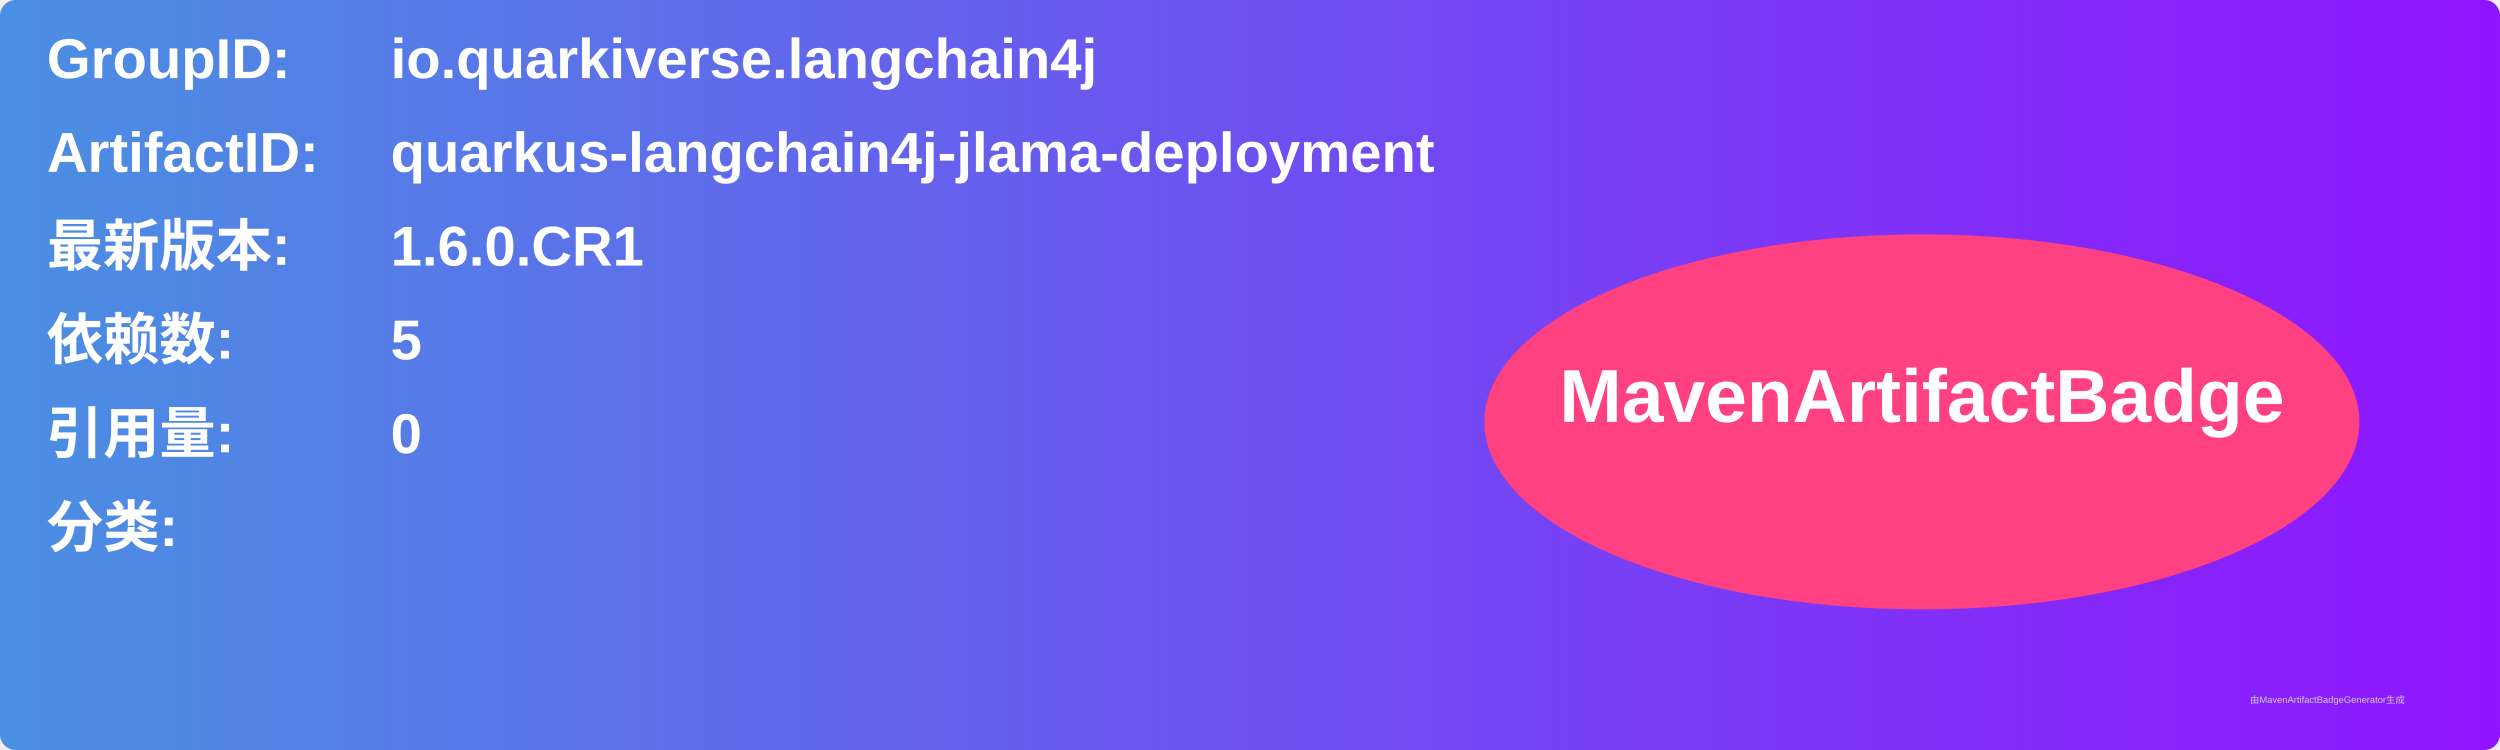
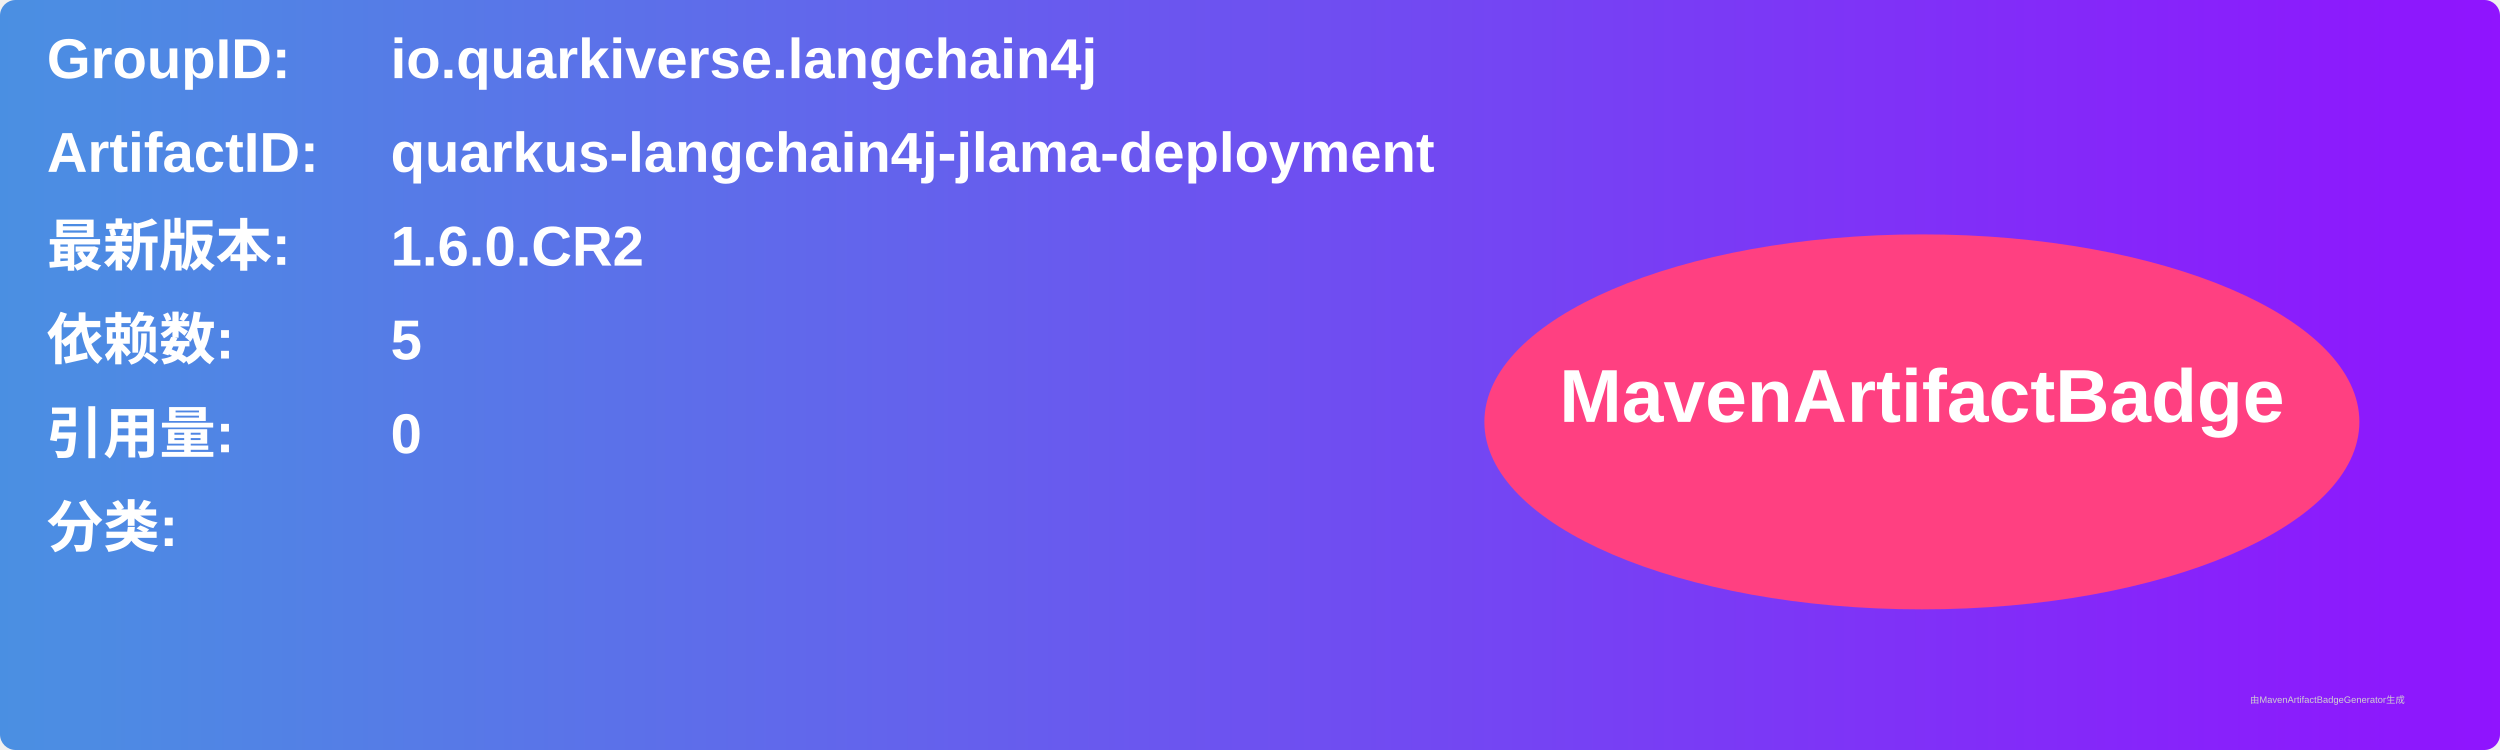
<svg xmlns="http://www.w3.org/2000/svg" width="800" height="240" viewBox="0 0 800 240">
  <linearGradient id="grad" x1="0%" y1="0%" x2="100%" y2="0%">
    <stop offset="0%" stop-color="#4a90e2" />
    <stop offset="100%" stop-color="#9013fe" />
  </linearGradient>
  <rect width="100%" height="100%" rx="5" ry="5" fill="url(#grad)" />
  <g transform="translate(15, 15)">
    <text x="0" y="10" font-family="Arial" font-size="18" fill="white" font-weight="bold" width="260">GroupID:</text>
    <text x="110" y="10" font-family="Arial" font-size="18" fill="white" font-weight="bold" width="460">io.quarkiverse.langchain4j</text>
    <text x="0" y="40" font-family="Arial" font-size="18" fill="white" font-weight="bold" width="260">ArtifactID:</text>
    <text x="110" y="40" font-family="Arial" font-size="18" fill="white" font-weight="bold" width="460">quarkus-langchain4j-jlama-deployment</text>
    <text x="0" y="70" font-family="Arial" font-size="18" fill="white" font-weight="bold">最新版本:</text>
    <text x="110" y="70" font-family="Arial" font-size="18" fill="white" font-weight="bold">
-       <tspan font-weight="bold">1.6.0.CR1</tspan>
+       <tspan font-weight="bold">1.6.0.CR2</tspan>
    </text>
    <text x="0" y="100" font-family="Arial" font-size="18" fill="white" font-weight="bold">依赖数: </text>
    <text x="110" y="100" font-family="Arial" font-size="18" fill="white">
      <tspan font-weight="bold">5</tspan>
    </text>
    <text x="0" y="130" font-family="Arial" font-size="18" fill="white" font-weight="bold">引用量: </text>
    <text x="110" y="130" font-family="Arial" font-size="18" fill="white">
      <tspan font-weight="bold">0</tspan>
    </text>
    <text x="0" y="160" font-family="Arial" font-size="18" fill="white" font-weight="bold">分类:</text>
    <text x="10" y="190" font-family="Arial" font-size="10" fill="white">
      <tspan font-weight="bold" />
    </text>
    <ellipse cx="600" cy="120" rx="140" ry="60" fill="#ff4081" />
    <text x="600" y="120" text-anchor="middle" font-family="Arial" font-size="24" fill="white" font-weight="bold">MavenArtifactBadge</text>
  </g>
  <text x="720" y="225" font-family="Arial" font-size="3" fill="#d0d0d0">由MavenArtifactBadgeGenerator生成</text>
</svg>
